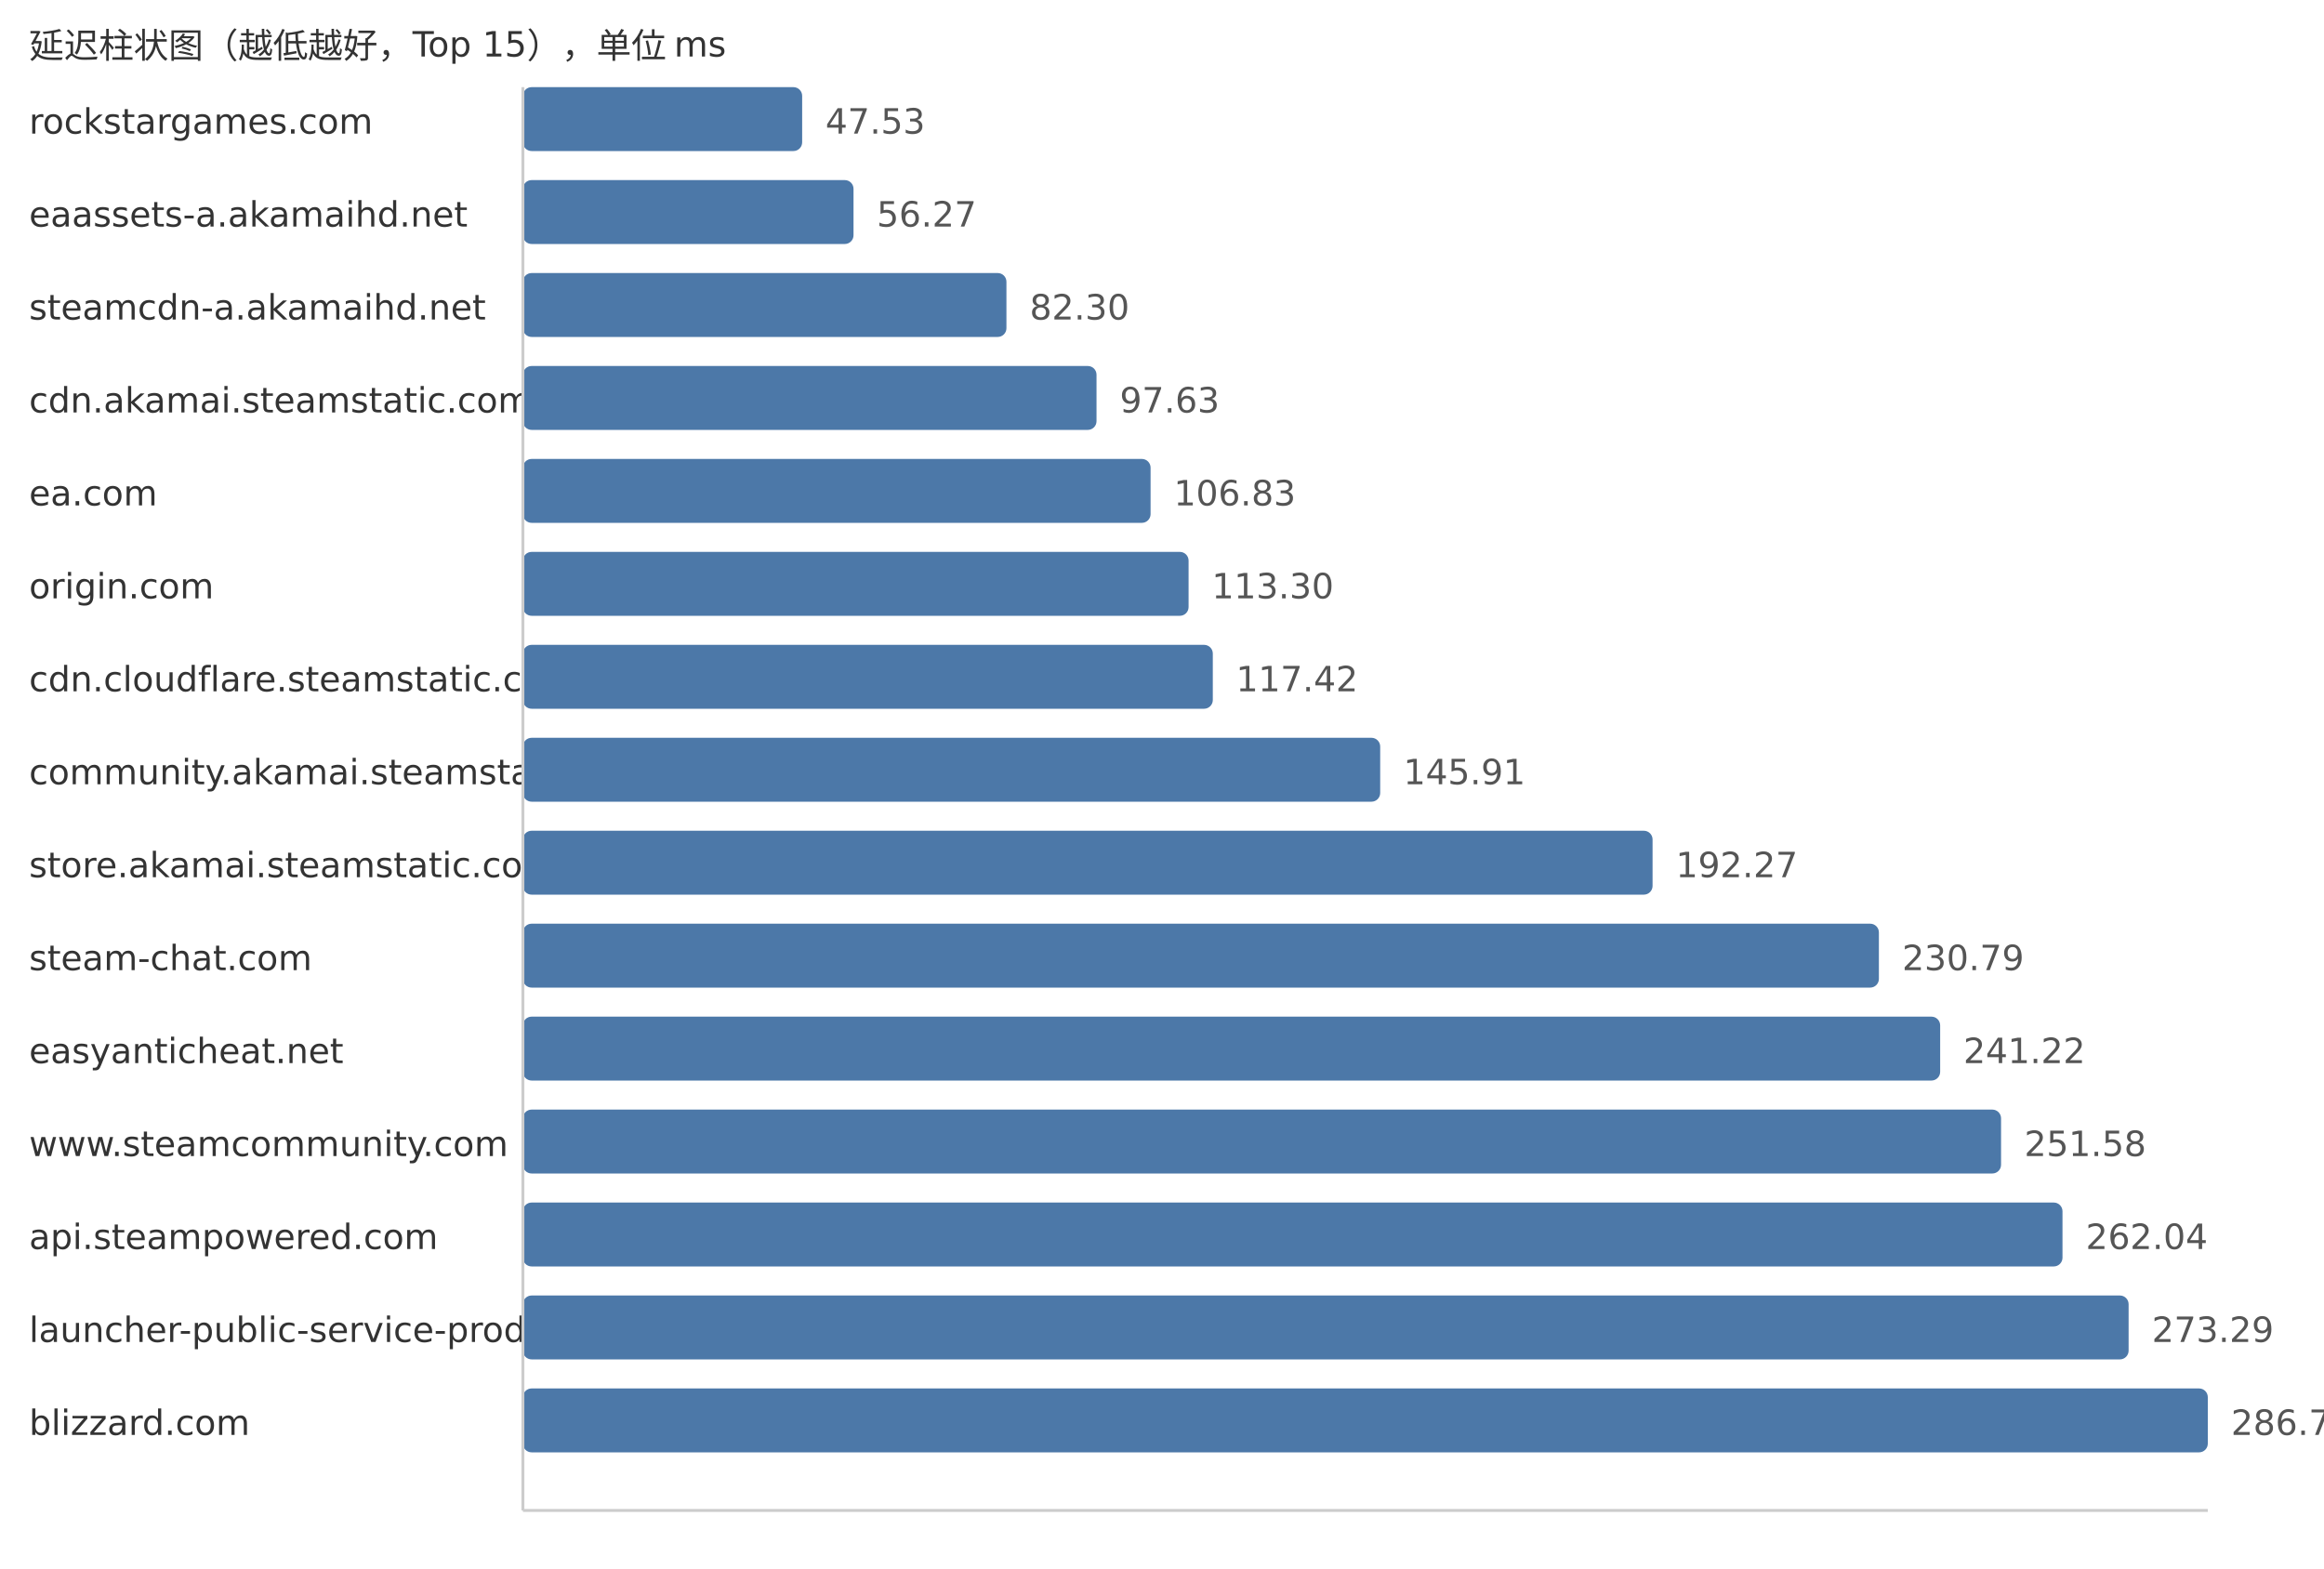
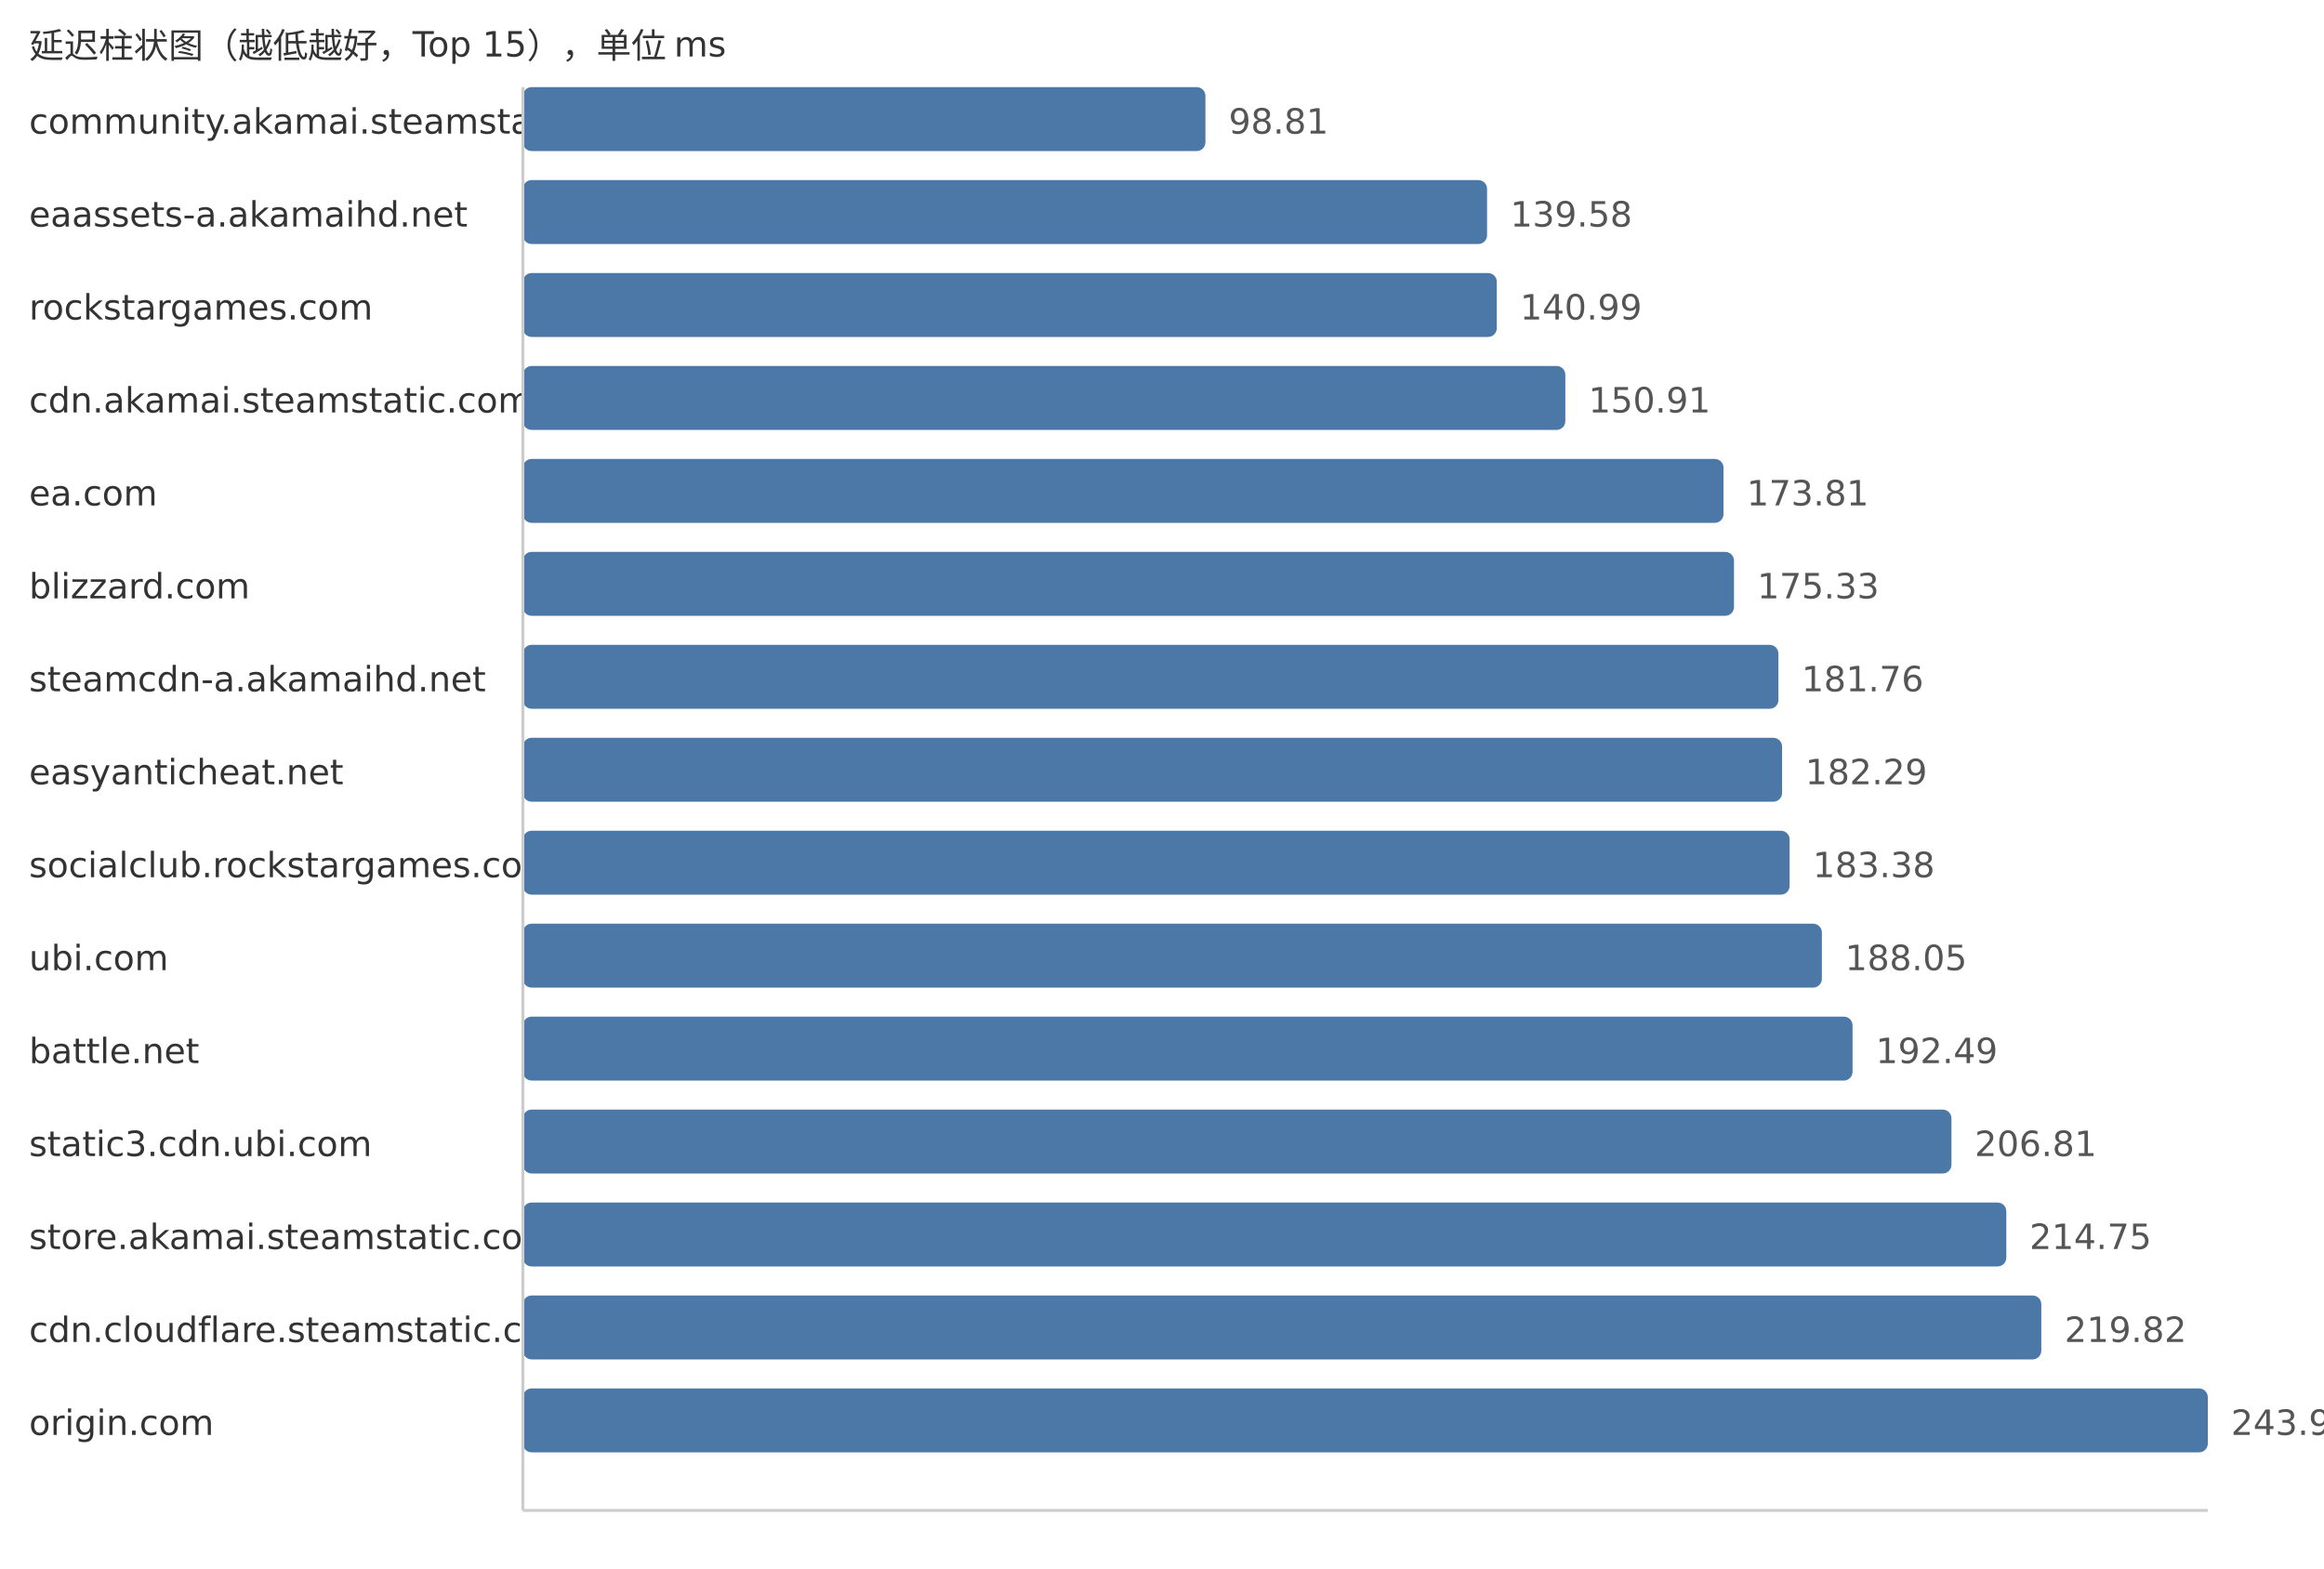
<svg xmlns="http://www.w3.org/2000/svg" width="800" height="540">
  <style> .label{font-family:DejaVu Sans,Verdana,Geneva,sans-serif;font-size:12px;fill:#333} .value{font-family:DejaVu Sans,Verdana,Geneva,sans-serif;font-size:12px;fill:#555} </style>
  <text x="10" y="20" class="label">延迟柱状图（越低越好，Top 15），单位 ms</text>
-   <text x="10" y="46" class="label">rockstargames.com</text>
-   <rect x="180" y="30" width="96.13" height="22" fill="#4c78a8" rx="3" />
-   <text x="284.13" y="46" class="value">47.53</text>
+   <text x="10" y="46" class="label">community.akamai.steamstatic.com</text>
+   <rect x="180" y="30" width="234.95" height="22" fill="#4c78a8" rx="3" />
+   <text x="422.95" y="46" class="value">98.81</text>
  <text x="10" y="78" class="label">eaassets-a.akamaihd.net</text>
-   <rect x="180" y="62" width="113.81" height="22" fill="#4c78a8" rx="3" />
-   <text x="301.81" y="78" class="value">56.27</text>
-   <text x="10" y="110" class="label">steamcdn-a.akamaihd.net</text>
-   <rect x="180" y="94" width="166.45" height="22" fill="#4c78a8" rx="3" />
-   <text x="354.45" y="110" class="value">82.30</text>
+   <rect x="180" y="62" width="331.9" height="22" fill="#4c78a8" rx="3" />
+   <text x="519.9" y="78" class="value">139.58</text>
+   <text x="10" y="110" class="label">rockstargames.com</text>
+   <rect x="180" y="94" width="335.25" height="22" fill="#4c78a8" rx="3" />
+   <text x="523.25" y="110" class="value">140.99</text>
  <text x="10" y="142" class="label">cdn.akamai.steamstatic.com</text>
-   <rect x="180" y="126" width="197.46" height="22" fill="#4c78a8" rx="3" />
-   <text x="385.46" y="142" class="value">97.63</text>
+   <rect x="180" y="126" width="358.84" height="22" fill="#4c78a8" rx="3" />
+   <text x="546.84" y="142" class="value">150.91</text>
  <text x="10" y="174" class="label">ea.com</text>
-   <rect x="180" y="158" width="216.07" height="22" fill="#4c78a8" rx="3" />
-   <text x="404.07" y="174" class="value">106.83</text>
-   <text x="10" y="206" class="label">origin.com</text>
-   <rect x="180" y="190" width="229.15" height="22" fill="#4c78a8" rx="3" />
-   <text x="417.15" y="206" class="value">113.30</text>
-   <text x="10" y="238" class="label">cdn.cloudflare.steamstatic.com</text>
-   <rect x="180" y="222" width="237.49" height="22" fill="#4c78a8" rx="3" />
-   <text x="425.49" y="238" class="value">117.42</text>
-   <text x="10" y="270" class="label">community.akamai.steamstatic.com</text>
-   <rect x="180" y="254" width="295.11" height="22" fill="#4c78a8" rx="3" />
-   <text x="483.11" y="270" class="value">145.91</text>
-   <text x="10" y="302" class="label">store.akamai.steamstatic.com</text>
-   <rect x="180" y="286" width="388.87" height="22" fill="#4c78a8" rx="3" />
-   <text x="576.87" y="302" class="value">192.27</text>
-   <text x="10" y="334" class="label">steam-chat.com</text>
-   <rect x="180" y="318" width="466.78" height="22" fill="#4c78a8" rx="3" />
-   <text x="654.78" y="334" class="value">230.79</text>
-   <text x="10" y="366" class="label">easyanticheat.net</text>
-   <rect x="180" y="350" width="487.87" height="22" fill="#4c78a8" rx="3" />
-   <text x="675.87" y="366" class="value">241.22</text>
-   <text x="10" y="398" class="label">www.steamcommunity.com</text>
-   <rect x="180" y="382" width="508.83" height="22" fill="#4c78a8" rx="3" />
-   <text x="696.83" y="398" class="value">251.58</text>
-   <text x="10" y="430" class="label">api.steampowered.com</text>
-   <rect x="180" y="414" width="529.98" height="22" fill="#4c78a8" rx="3" />
-   <text x="717.98" y="430" class="value">262.04</text>
-   <text x="10" y="462" class="label">launcher-public-service-prod06.ol.epicgames.com</text>
-   <rect x="180" y="446" width="552.74" height="22" fill="#4c78a8" rx="3" />
-   <text x="740.74" y="462" class="value">273.29</text>
-   <text x="10" y="494" class="label">blizzard.com</text>
+   <rect x="180" y="158" width="413.29" height="22" fill="#4c78a8" rx="3" />
+   <text x="601.29" y="174" class="value">173.81</text>
+   <text x="10" y="206" class="label">blizzard.com</text>
+   <rect x="180" y="190" width="416.9" height="22" fill="#4c78a8" rx="3" />
+   <text x="604.9" y="206" class="value">175.33</text>
+   <text x="10" y="238" class="label">steamcdn-a.akamaihd.net</text>
+   <rect x="180" y="222" width="432.19" height="22" fill="#4c78a8" rx="3" />
+   <text x="620.19" y="238" class="value">181.76</text>
+   <text x="10" y="270" class="label">easyanticheat.net</text>
+   <rect x="180" y="254" width="433.45" height="22" fill="#4c78a8" rx="3" />
+   <text x="621.45" y="270" class="value">182.29</text>
+   <text x="10" y="302" class="label">socialclub.rockstargames.com</text>
+   <rect x="180" y="286" width="436.05" height="22" fill="#4c78a8" rx="3" />
+   <text x="624.05" y="302" class="value">183.38</text>
+   <text x="10" y="334" class="label">ubi.com</text>
+   <rect x="180" y="318" width="447.15" height="22" fill="#4c78a8" rx="3" />
+   <text x="635.15" y="334" class="value">188.05</text>
+   <text x="10" y="366" class="label">battle.net</text>
+   <rect x="180" y="350" width="457.71" height="22" fill="#4c78a8" rx="3" />
+   <text x="645.71" y="366" class="value">192.49</text>
+   <text x="10" y="398" class="label">static3.cdn.ubi.com</text>
+   <rect x="180" y="382" width="491.76" height="22" fill="#4c78a8" rx="3" />
+   <text x="679.76" y="398" class="value">206.81</text>
+   <text x="10" y="430" class="label">store.akamai.steamstatic.com</text>
+   <rect x="180" y="414" width="510.64" height="22" fill="#4c78a8" rx="3" />
+   <text x="698.64" y="430" class="value">214.75</text>
+   <text x="10" y="462" class="label">cdn.cloudflare.steamstatic.com</text>
+   <rect x="180" y="446" width="522.69" height="22" fill="#4c78a8" rx="3" />
+   <text x="710.69" y="462" class="value">219.82</text>
+   <text x="10" y="494" class="label">origin.com</text>
  <rect x="180" y="478" width="580.0" height="22" fill="#4c78a8" rx="3" />
-   <text x="768.0" y="494" class="value">286.77</text>
+   <text x="768.0" y="494" class="value">243.92</text>
  <line x1="180" y1="30" x2="180" y2="520" stroke="#ccc" />
  <line x1="180" y1="520" x2="760" y2="520" stroke="#ccc" />
</svg>
